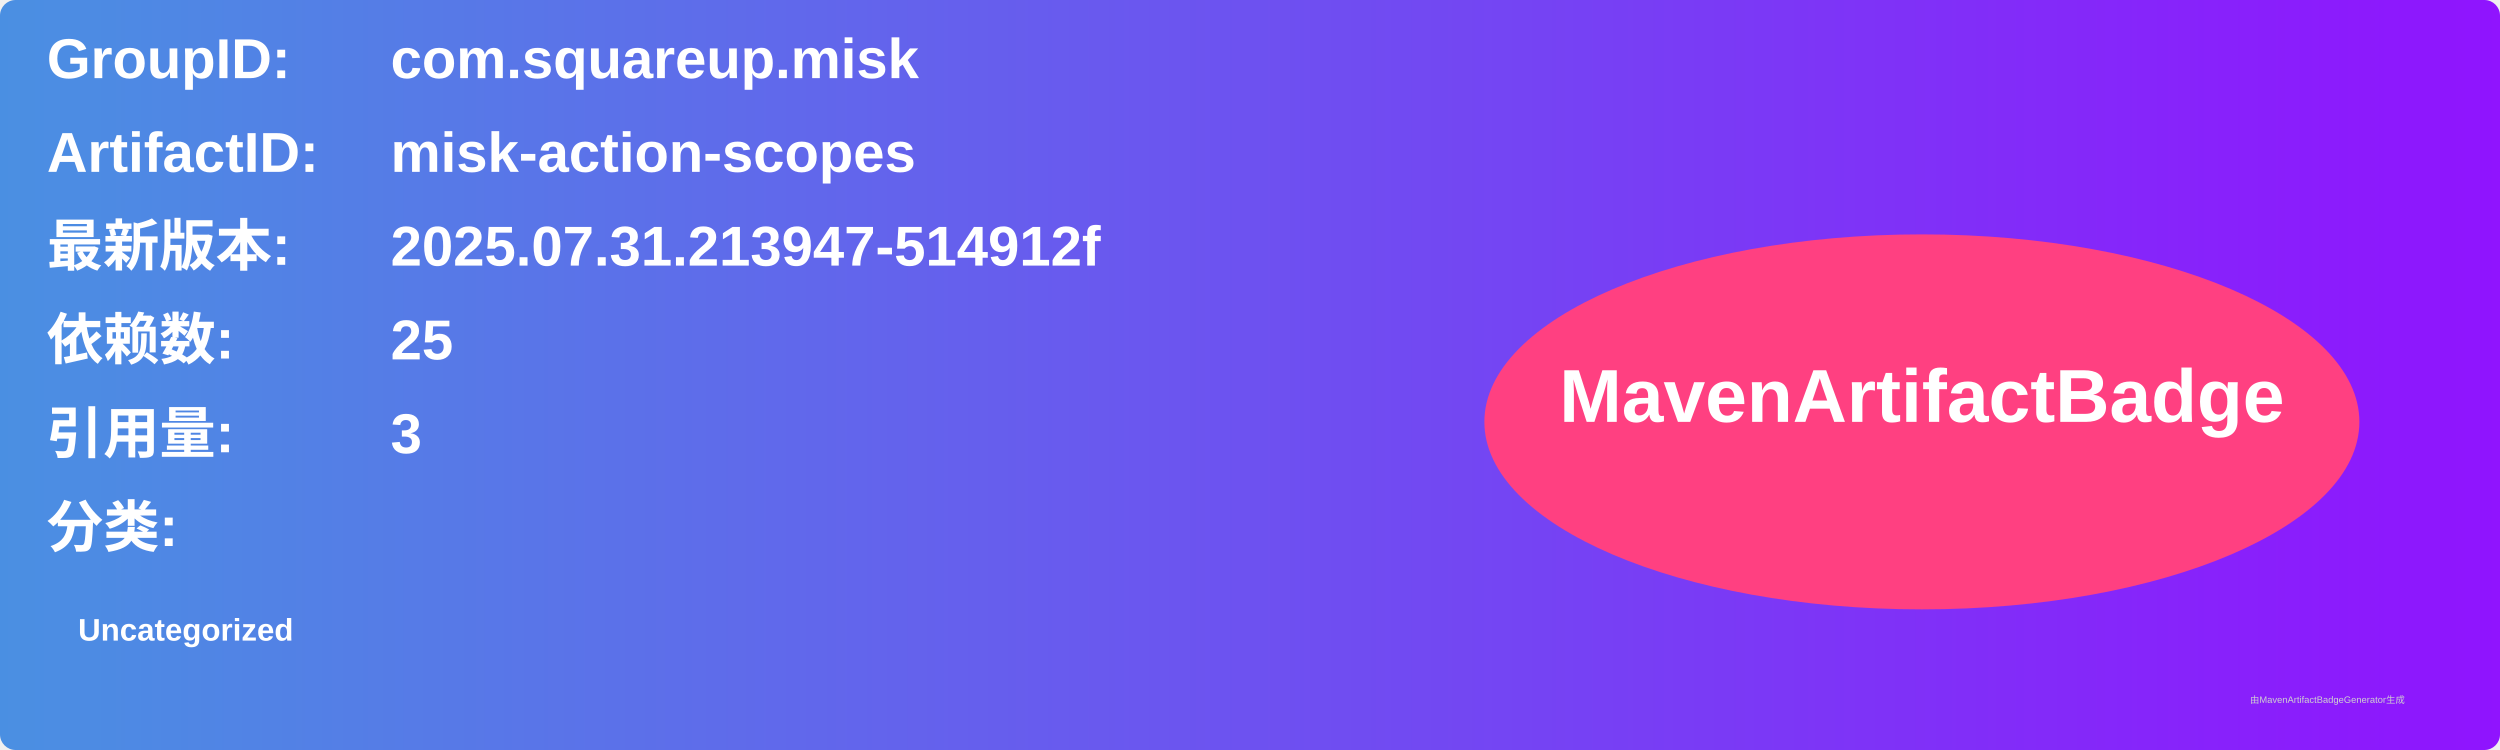
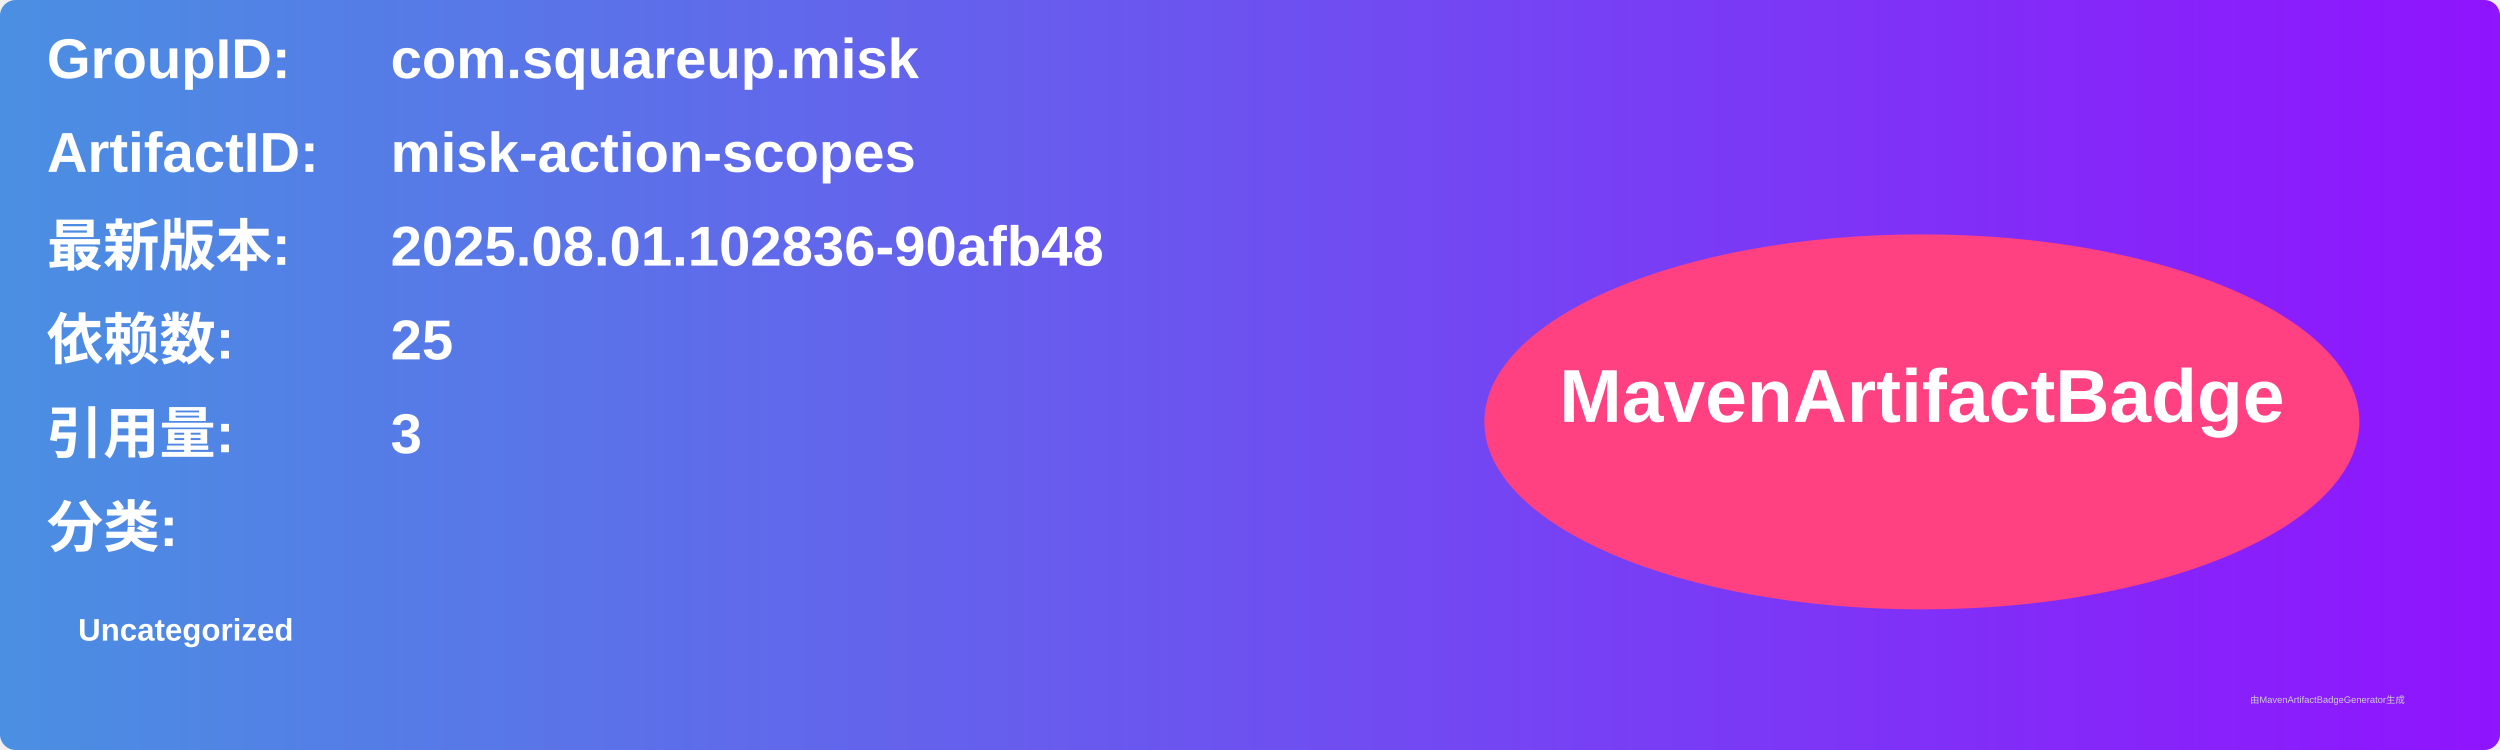
<svg xmlns="http://www.w3.org/2000/svg" width="800" height="240" viewBox="0 0 800 240">
  <linearGradient id="grad" x1="0%" y1="0%" x2="100%" y2="0%">
    <stop offset="0%" stop-color="#4a90e2" />
    <stop offset="100%" stop-color="#9013fe" />
  </linearGradient>
  <rect width="100%" height="100%" rx="5" ry="5" fill="url(#grad)" />
  <g transform="translate(15, 15)">
    <text x="0" y="10" font-family="Arial" font-size="18" fill="white" font-weight="bold" width="260">GroupID:</text>
    <text x="110" y="10" font-family="Arial" font-size="18" fill="white" font-weight="bold" width="460">com.squareup.misk</text>
    <text x="0" y="40" font-family="Arial" font-size="18" fill="white" font-weight="bold" width="260">ArtifactID:</text>
    <text x="110" y="40" font-family="Arial" font-size="18" fill="white" font-weight="bold" width="460">misk-action-scopes</text>
    <text x="0" y="70" font-family="Arial" font-size="18" fill="white" font-weight="bold">最新版本:</text>
    <text x="110" y="70" font-family="Arial" font-size="18" fill="white" font-weight="bold">
-       <tspan font-weight="bold">2025.07.31.213947-514912f</tspan>
+       <tspan font-weight="bold">2025.08.01.102836-90afb48</tspan>
    </text>
    <text x="0" y="100" font-family="Arial" font-size="18" fill="white" font-weight="bold">依赖数: </text>
    <text x="110" y="100" font-family="Arial" font-size="18" fill="white">
      <tspan font-weight="bold">25</tspan>
    </text>
    <text x="0" y="130" font-family="Arial" font-size="18" fill="white" font-weight="bold">引用量: </text>
    <text x="110" y="130" font-family="Arial" font-size="18" fill="white">
      <tspan font-weight="bold">3</tspan>
    </text>
    <text x="0" y="160" font-family="Arial" font-size="18" fill="white" font-weight="bold">分类:</text>
    <text x="10" y="190" font-family="Arial" font-size="10" fill="white">
      <tspan font-weight="bold">Uncategorized</tspan>
    </text>
    <ellipse cx="600" cy="120" rx="140" ry="60" fill="#ff4081" />
    <text x="600" y="120" text-anchor="middle" font-family="Arial" font-size="24" fill="white" font-weight="bold">MavenArtifactBadge</text>
  </g>
  <text x="720" y="225" font-family="Arial" font-size="3" fill="#d0d0d0">由MavenArtifactBadgeGenerator生成</text>
</svg>
